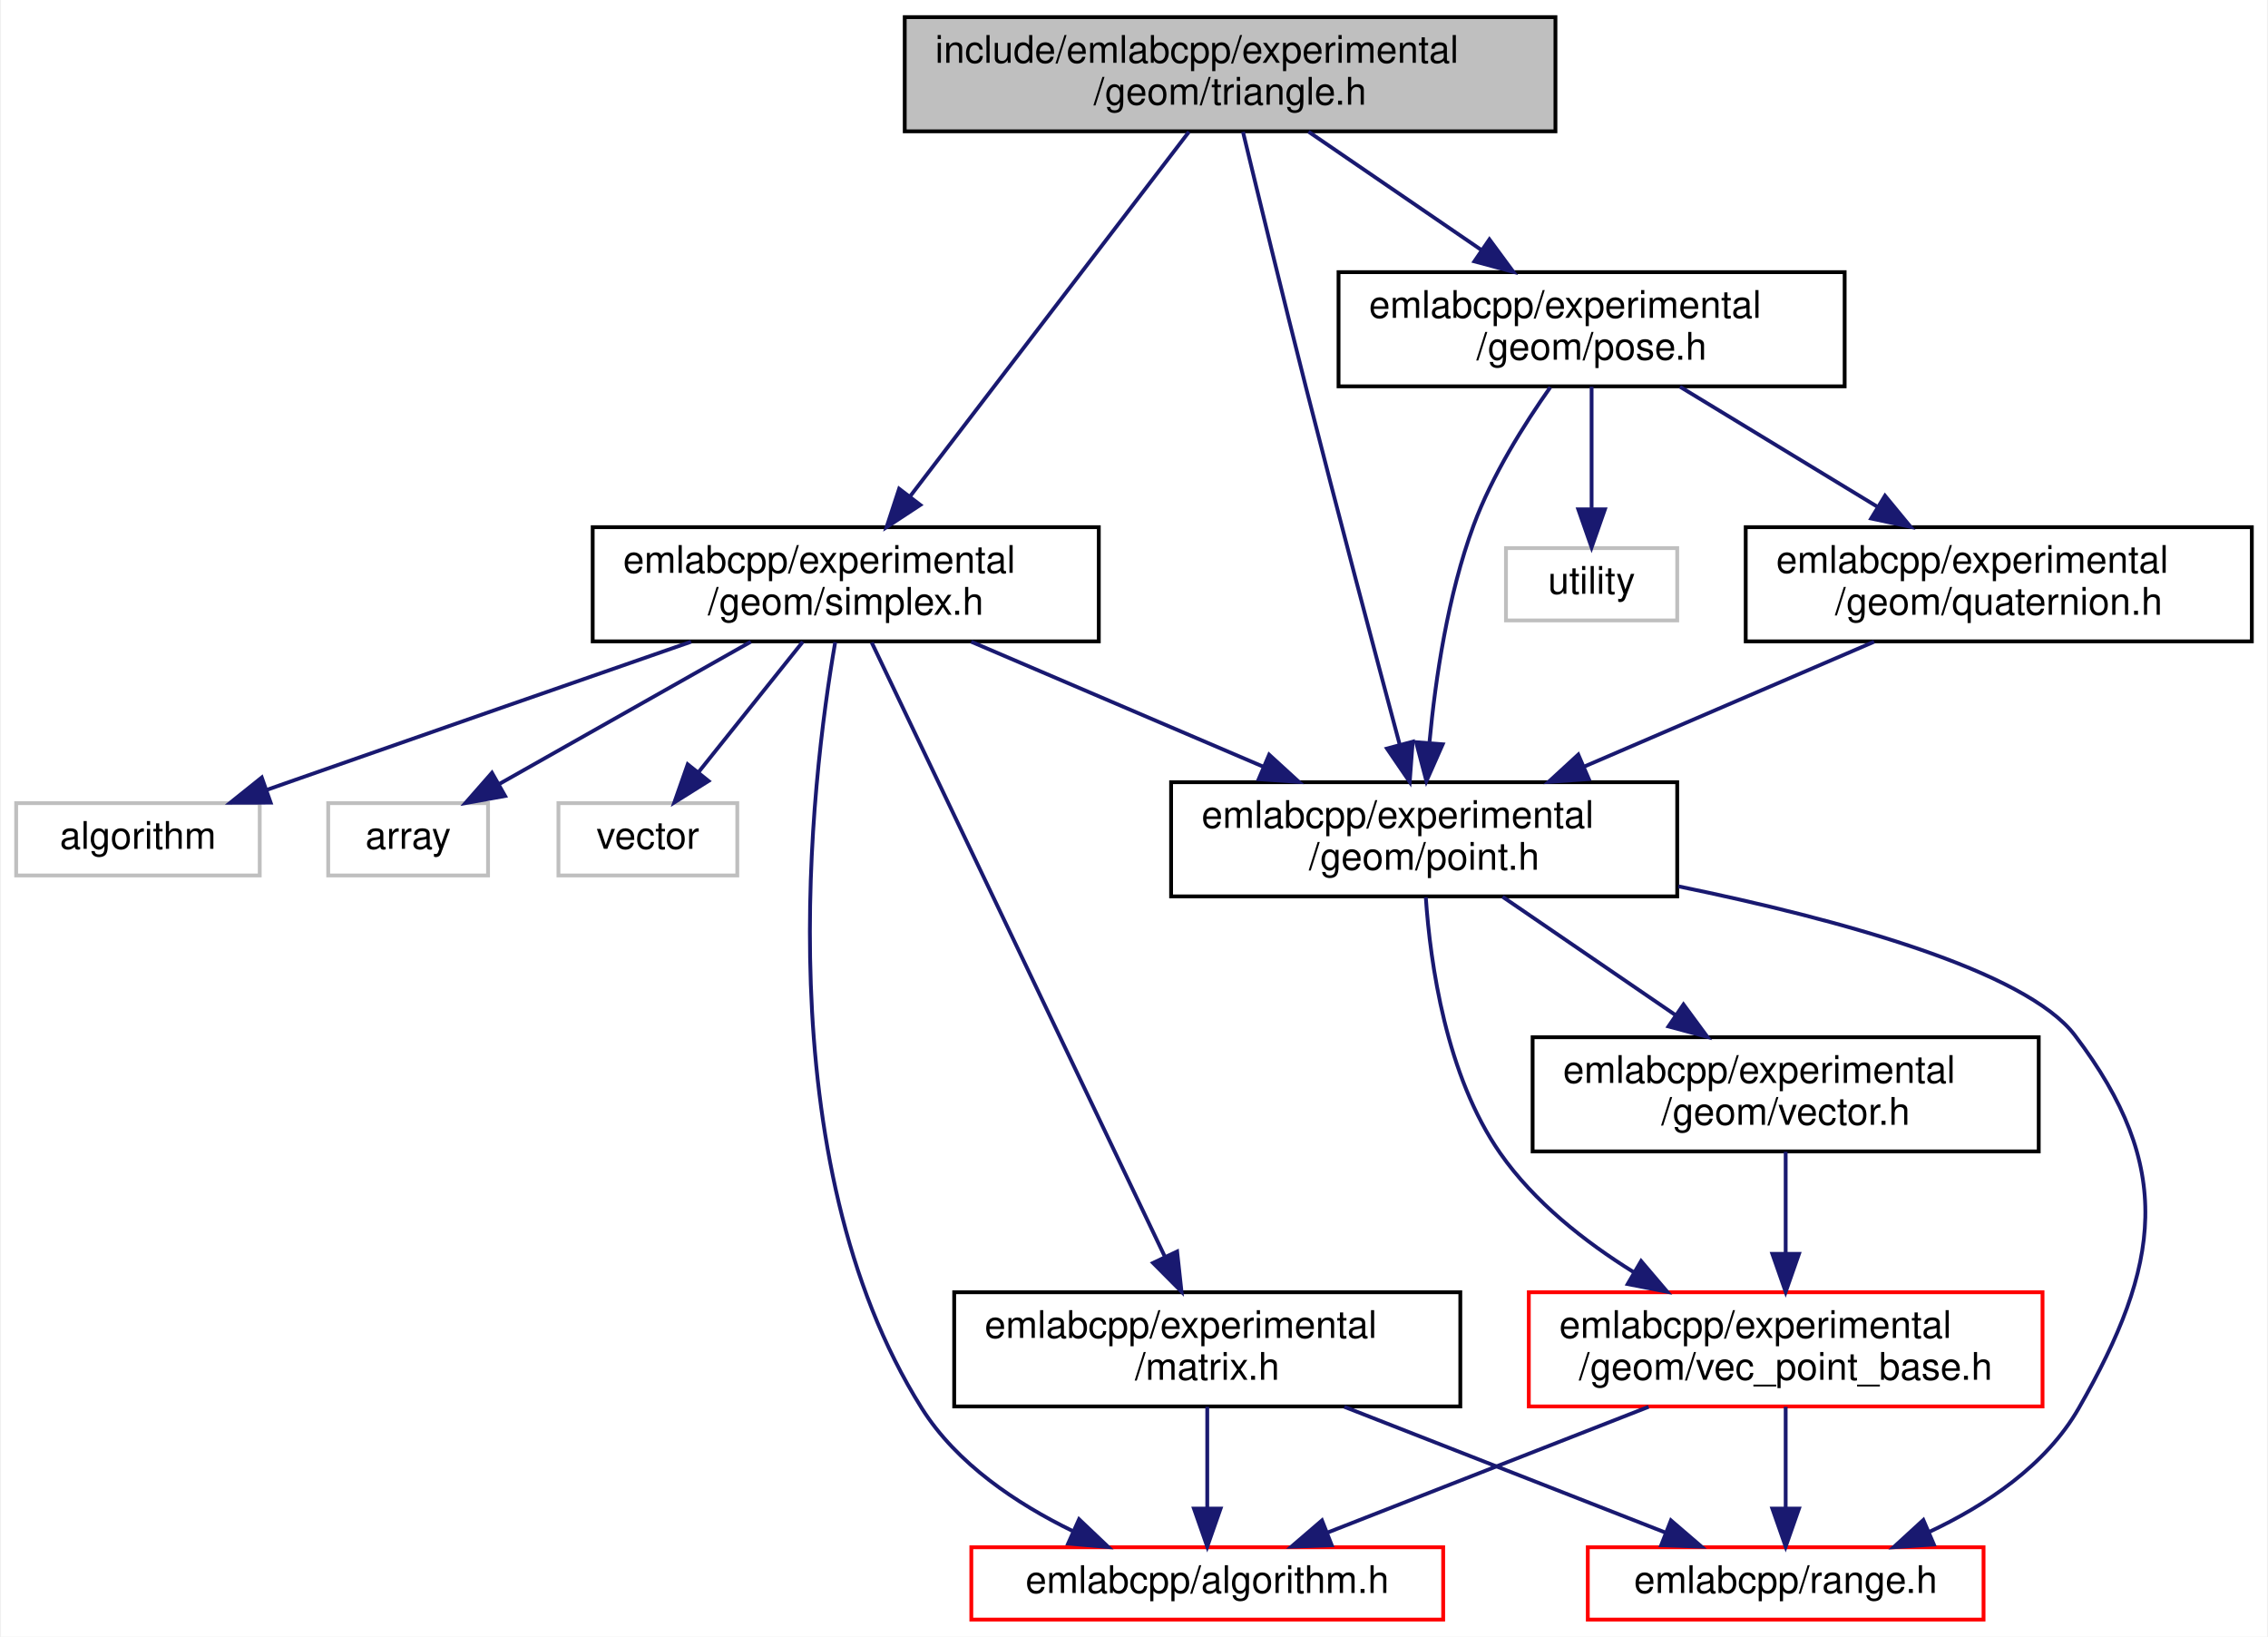
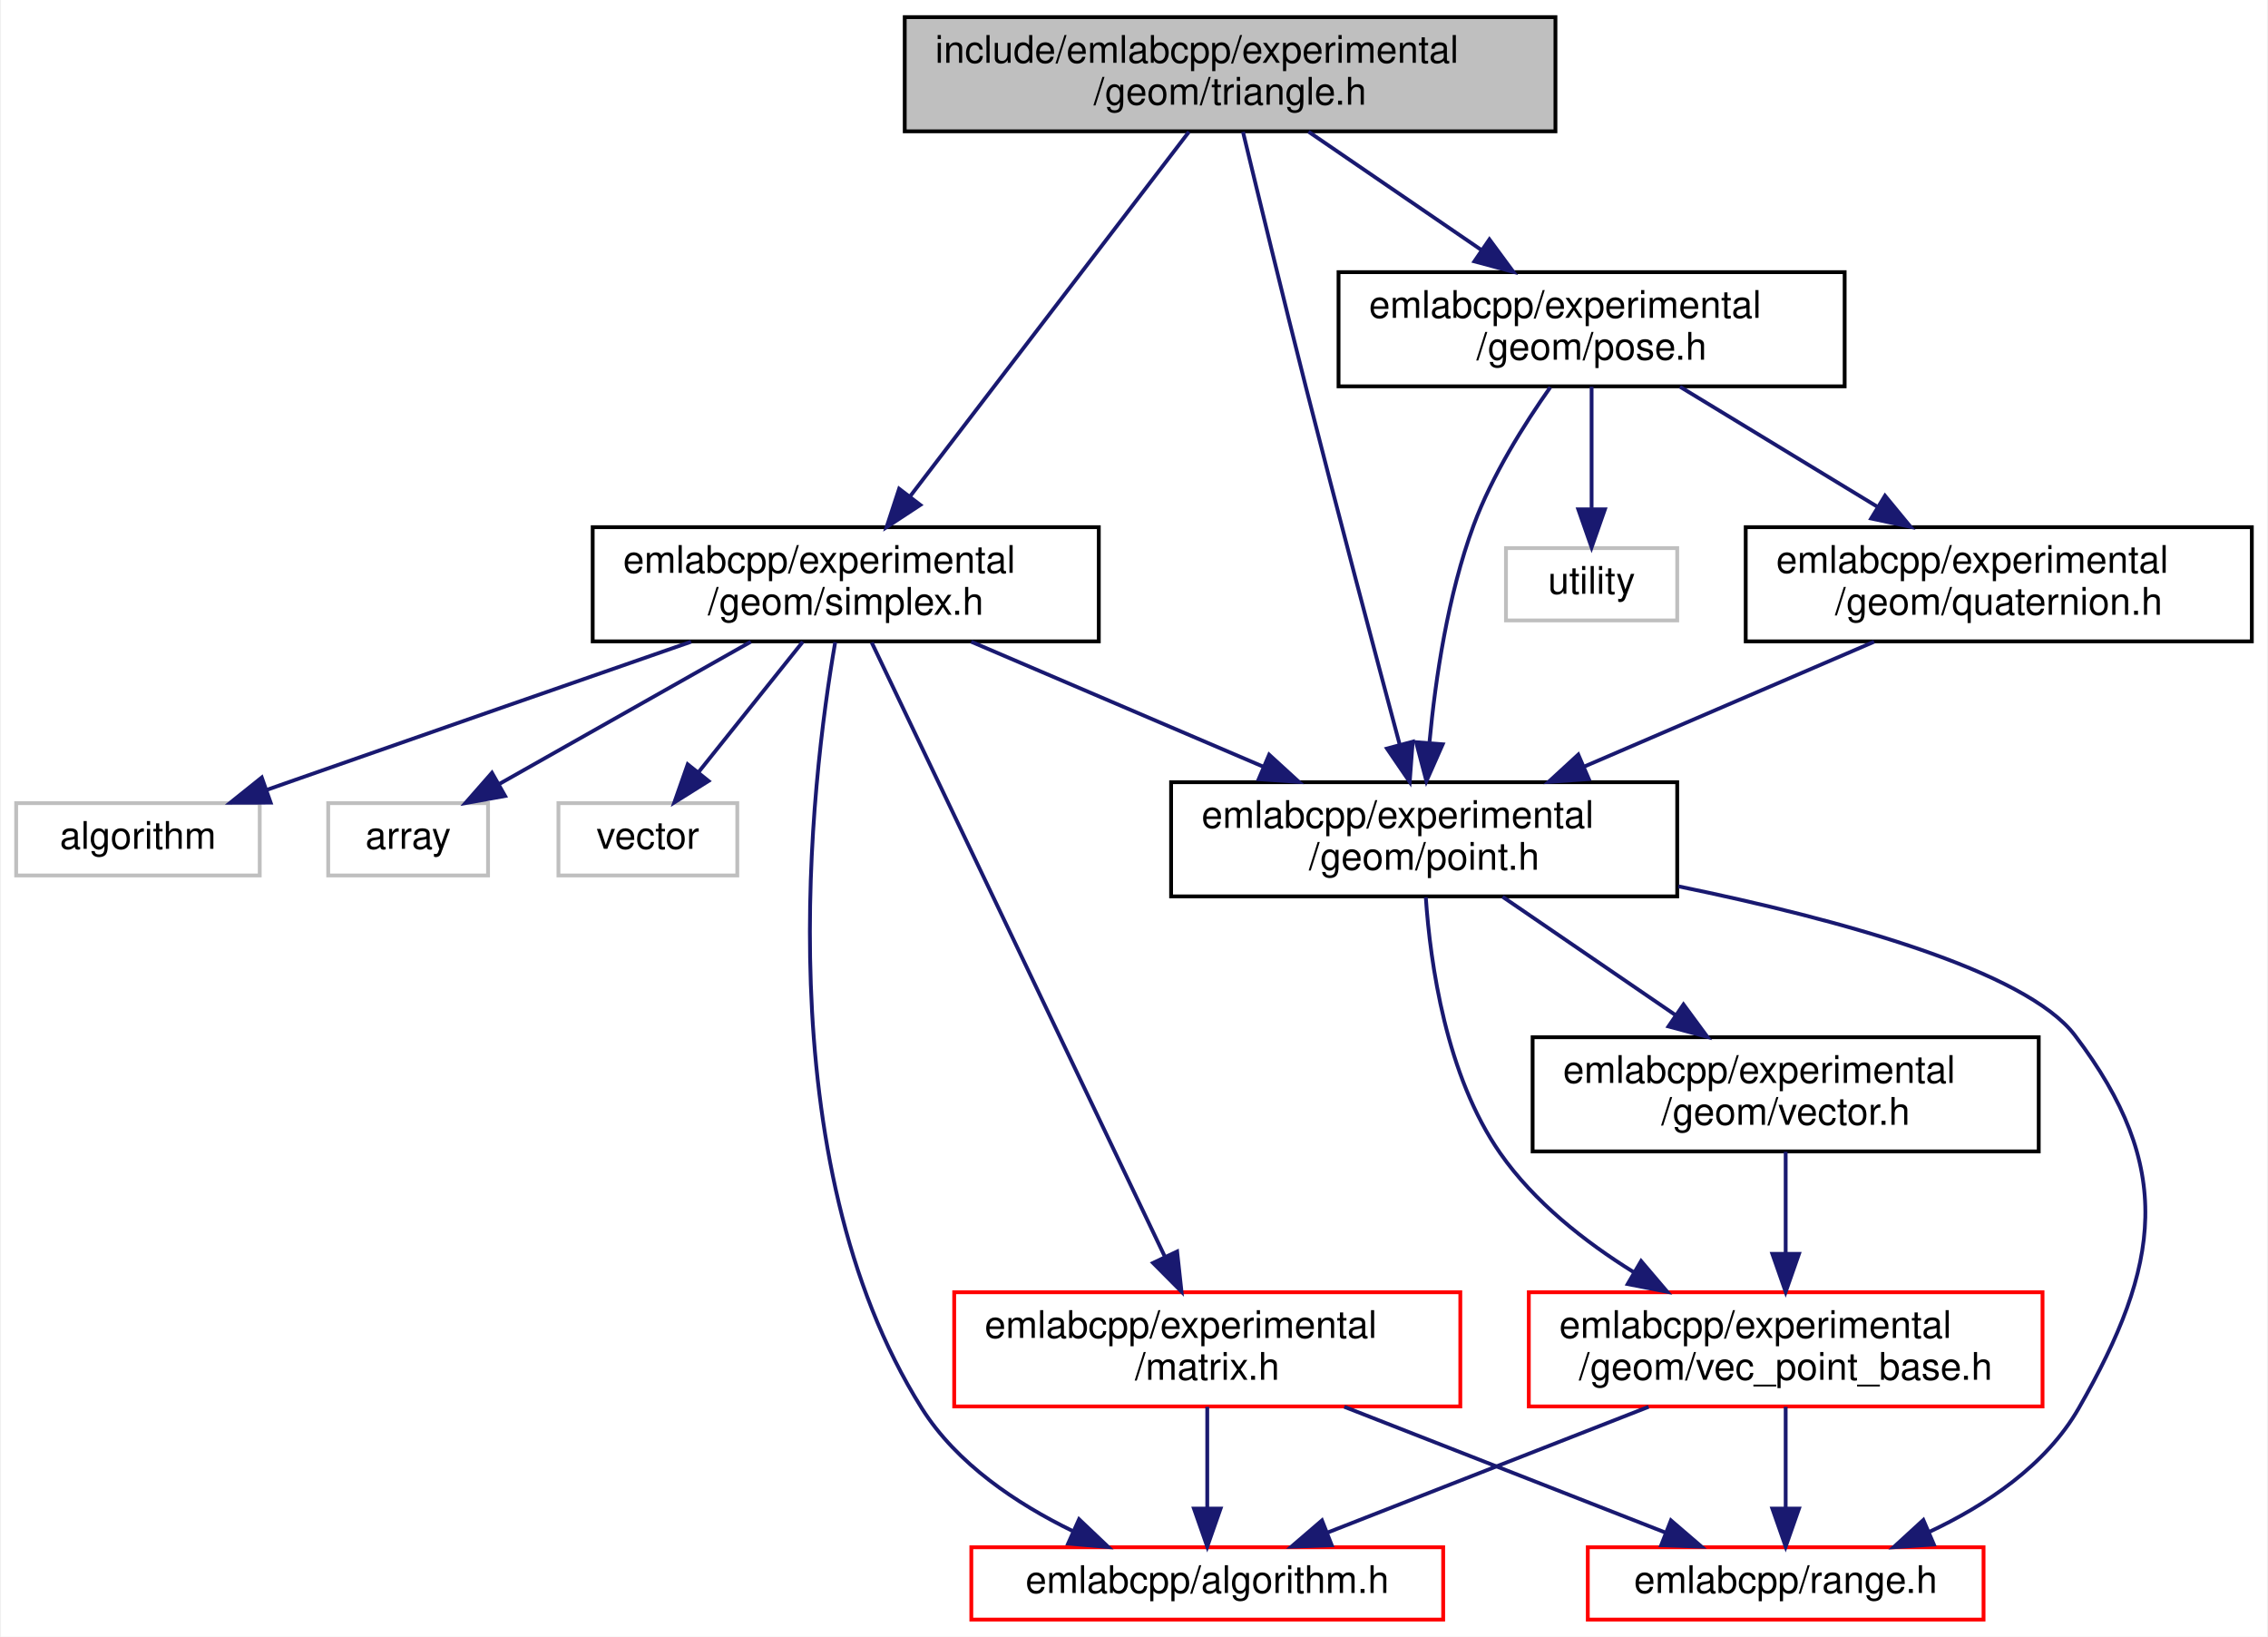
<svg xmlns="http://www.w3.org/2000/svg" xmlns:xlink="http://www.w3.org/1999/xlink" width="596pt" height="430pt" viewBox="0.00 0.00 595.50 430.00">
  <g id="graph0" class="graph" transform="scale(1 1) rotate(0) translate(4 426)">
    <polygon fill="white" stroke="transparent" points="-4,4 -4,-426 591.5,-426 591.5,4 -4,4" />
    <g id="node1" class="node">
      <g id="a_node1">
        <a xlink:title=" ">
          <polygon fill="#bfbfbf" stroke="black" points="233.5,-391.5 233.5,-421.5 404.5,-421.5 404.5,-391.5 233.5,-391.5" />
          <text text-anchor="start" x="241.5" y="-409.5" font-family="Helvetica,sans-Serif" font-size="10.00">include/emlabcpp/experimental</text>
          <text text-anchor="middle" x="319" y="-398.5" font-family="Helvetica,sans-Serif" font-size="10.00">/geom/triangle.h</text>
        </a>
      </g>
    </g>
    <g id="node2" class="node">
      <g id="a_node2">
        <a xlink:href="point_8h.html" target="_top" xlink:title=" ">
          <polygon fill="white" stroke="black" points="303.5,-190.5 303.5,-220.5 436.5,-220.5 436.5,-190.5 303.5,-190.5" />
          <text text-anchor="start" x="311.5" y="-208.5" font-family="Helvetica,sans-Serif" font-size="10.00">emlabcpp/experimental</text>
          <text text-anchor="middle" x="370" y="-197.5" font-family="Helvetica,sans-Serif" font-size="10.00">/geom/point.h</text>
        </a>
      </g>
    </g>
    <g id="edge1" class="edge">
      <path fill="none" stroke="midnightblue" d="M322.39,-391.35C326.32,-375.08 333,-347.58 339,-324 347.26,-291.55 357.19,-254.18 363.55,-230.46" />
      <polygon fill="midnightblue" stroke="midnightblue" points="366.99,-231.15 366.2,-220.59 360.23,-229.34 366.99,-231.15" />
    </g>
    <g id="node7" class="node">
      <g id="a_node7">
        <a xlink:href="pose_8h.html" target="_top" xlink:title=" ">
          <polygon fill="white" stroke="black" points="347.5,-324.5 347.5,-354.5 480.5,-354.5 480.5,-324.5 347.5,-324.5" />
          <text text-anchor="start" x="355.5" y="-342.5" font-family="Helvetica,sans-Serif" font-size="10.00">emlabcpp/experimental</text>
          <text text-anchor="middle" x="414" y="-331.5" font-family="Helvetica,sans-Serif" font-size="10.00">/geom/pose.h</text>
        </a>
      </g>
    </g>
    <g id="edge8" class="edge">
      <path fill="none" stroke="midnightblue" d="M339.61,-391.4C352.93,-382.28 370.46,-370.29 385.16,-360.24" />
      <polygon fill="midnightblue" stroke="midnightblue" points="387.15,-363.11 393.43,-354.58 383.2,-357.33 387.15,-363.11" />
    </g>
    <g id="node10" class="node">
      <g id="a_node10">
        <a xlink:href="simplex_8h.html" target="_top" xlink:title=" ">
          <polygon fill="white" stroke="black" points="151.5,-257.5 151.5,-287.5 284.5,-287.5 284.5,-257.5 151.5,-257.5" />
          <text text-anchor="start" x="159.5" y="-275.5" font-family="Helvetica,sans-Serif" font-size="10.00">emlabcpp/experimental</text>
          <text text-anchor="middle" x="218" y="-264.5" font-family="Helvetica,sans-Serif" font-size="10.00">/geom/simplex.h</text>
        </a>
      </g>
    </g>
    <g id="edge13" class="edge">
      <path fill="none" stroke="midnightblue" d="M308.19,-391.37C290.65,-368.45 255.85,-322.97 234.98,-295.69" />
      <polygon fill="midnightblue" stroke="midnightblue" points="237.59,-293.34 228.73,-287.52 232.03,-297.59 237.59,-293.34" />
    </g>
    <g id="node3" class="node">
      <g id="a_node3">
        <a xlink:href="vec__point__base_8h.html" target="_top" xlink:title=" ">
          <polygon fill="white" stroke="red" points="397.5,-56.5 397.5,-86.5 532.5,-86.5 532.5,-56.5 397.5,-56.5" />
          <text text-anchor="start" x="405.5" y="-74.5" font-family="Helvetica,sans-Serif" font-size="10.00">emlabcpp/experimental</text>
          <text text-anchor="middle" x="465" y="-63.5" font-family="Helvetica,sans-Serif" font-size="10.00">/geom/vec_point_base.h</text>
        </a>
      </g>
    </g>
    <g id="edge2" class="edge">
      <path fill="none" stroke="midnightblue" d="M370.43,-190.27C371.61,-172.93 375.74,-143.43 390,-123 398.91,-110.24 412.16,-99.79 425.06,-91.78" />
      <polygon fill="midnightblue" stroke="midnightblue" points="427.01,-94.69 433.88,-86.62 423.48,-88.65 427.01,-94.69" />
    </g>
    <g id="node5" class="node">
      <g id="a_node5">
        <a xlink:href="range_8h.html" target="_top" xlink:title=" ">
          <polygon fill="white" stroke="red" points="413,-0.5 413,-19.5 517,-19.5 517,-0.5 413,-0.5" />
          <text text-anchor="middle" x="465" y="-7.5" font-family="Helvetica,sans-Serif" font-size="10.00">emlabcpp/range.h</text>
        </a>
      </g>
    </g>
    <g id="edge7" class="edge">
      <path fill="none" stroke="midnightblue" d="M436.81,-193.14C479.05,-184.46 528.04,-171.07 541,-154 567.34,-119.31 563.68,-93.78 542,-56 533.38,-40.99 517.61,-30.5 502.57,-23.46" />
      <polygon fill="midnightblue" stroke="midnightblue" points="503.94,-20.24 493.37,-19.51 501.18,-26.67 503.94,-20.24" />
    </g>
    <g id="node6" class="node">
      <g id="a_node6">
        <a xlink:href="vector_8h.html" target="_top" xlink:title=" ">
          <polygon fill="white" stroke="black" points="398.5,-123.5 398.5,-153.5 531.5,-153.5 531.5,-123.5 398.5,-123.5" />
          <text text-anchor="start" x="406.5" y="-141.5" font-family="Helvetica,sans-Serif" font-size="10.00">emlabcpp/experimental</text>
          <text text-anchor="middle" x="465" y="-130.5" font-family="Helvetica,sans-Serif" font-size="10.00">/geom/vector.h</text>
        </a>
      </g>
    </g>
    <g id="edge5" class="edge">
      <path fill="none" stroke="midnightblue" d="M390.61,-190.4C403.93,-181.28 421.46,-169.29 436.16,-159.24" />
      <polygon fill="midnightblue" stroke="midnightblue" points="438.15,-162.11 444.43,-153.58 434.2,-156.33 438.15,-162.11" />
    </g>
    <g id="node4" class="node">
      <g id="a_node4">
        <a xlink:href="algorithm_8h.html" target="_top" xlink:title=" ">
          <polygon fill="white" stroke="red" points="251,-0.5 251,-19.5 375,-19.5 375,-0.5 251,-0.5" />
          <text text-anchor="middle" x="313" y="-7.5" font-family="Helvetica,sans-Serif" font-size="10.00">emlabcpp/algorithm.h</text>
        </a>
      </g>
    </g>
    <g id="edge3" class="edge">
      <path fill="none" stroke="midnightblue" d="M428.98,-56.4C403.36,-46.37 369.27,-33.03 344.69,-23.4" />
      <polygon fill="midnightblue" stroke="midnightblue" points="345.71,-20.04 335.12,-19.66 343.15,-26.56 345.71,-20.04" />
    </g>
    <g id="edge4" class="edge">
      <path fill="none" stroke="midnightblue" d="M465,-56.4C465,-48.47 465,-38.46 465,-29.86" />
      <polygon fill="midnightblue" stroke="midnightblue" points="468.5,-29.66 465,-19.66 461.5,-29.66 468.5,-29.66" />
    </g>
    <g id="edge6" class="edge">
      <path fill="none" stroke="midnightblue" d="M465,-123.4C465,-115.64 465,-105.81 465,-96.86" />
      <polygon fill="midnightblue" stroke="midnightblue" points="468.5,-96.58 465,-86.58 461.5,-96.58 468.5,-96.58" />
    </g>
    <g id="edge9" class="edge">
      <path fill="none" stroke="midnightblue" d="M403.15,-324.26C396.3,-314.55 387.85,-301.12 383,-288 376.21,-269.66 372.97,-247.7 371.42,-231.21" />
      <polygon fill="midnightblue" stroke="midnightblue" points="374.87,-230.46 370.59,-220.77 367.89,-231.01 374.87,-230.46" />
    </g>
    <g id="node8" class="node">
      <g id="a_node8">
        <a xlink:href="quaternion_8h.html" target="_top" xlink:title=" ">
          <polygon fill="white" stroke="black" points="454.5,-257.5 454.5,-287.5 587.5,-287.5 587.5,-257.5 454.5,-257.5" />
          <text text-anchor="start" x="462.5" y="-275.5" font-family="Helvetica,sans-Serif" font-size="10.00">emlabcpp/experimental</text>
          <text text-anchor="middle" x="521" y="-264.5" font-family="Helvetica,sans-Serif" font-size="10.00">/geom/quaternion.h</text>
        </a>
      </g>
    </g>
    <g id="edge10" class="edge">
      <path fill="none" stroke="midnightblue" d="M437.22,-324.4C452.36,-315.2 472.33,-303.07 488.97,-292.95" />
      <polygon fill="midnightblue" stroke="midnightblue" points="491.1,-295.76 497.83,-287.58 487.46,-289.78 491.1,-295.76" />
    </g>
    <g id="node9" class="node">
      <g id="a_node9">
        <a xlink:title=" ">
          <polygon fill="white" stroke="#bfbfbf" points="391.5,-263 391.5,-282 436.5,-282 436.5,-263 391.5,-263" />
          <text text-anchor="middle" x="414" y="-270" font-family="Helvetica,sans-Serif" font-size="10.00">utility</text>
        </a>
      </g>
    </g>
    <g id="edge12" class="edge">
      <path fill="none" stroke="midnightblue" d="M414,-324.4C414,-315.06 414,-302.71 414,-292.52" />
      <polygon fill="midnightblue" stroke="midnightblue" points="417.5,-292.19 414,-282.19 410.5,-292.19 417.5,-292.19" />
    </g>
    <g id="edge11" class="edge">
      <path fill="none" stroke="midnightblue" d="M488.24,-257.4C465.88,-247.77 436.06,-234.94 411.96,-224.56" />
      <polygon fill="midnightblue" stroke="midnightblue" points="413.27,-221.32 402.7,-220.58 410.5,-227.75 413.27,-221.32" />
    </g>
    <g id="edge15" class="edge">
      <path fill="none" stroke="midnightblue" d="M250.98,-257.4C273.49,-247.77 303.5,-234.94 327.76,-224.56" />
      <polygon fill="midnightblue" stroke="midnightblue" points="329.26,-227.73 337.08,-220.58 326.51,-221.29 329.26,-227.73" />
    </g>
    <g id="edge14" class="edge">
      <path fill="none" stroke="midnightblue" d="M215.23,-257.28C208.89,-220.65 196.89,-121.36 238,-56 247.15,-41.45 262.88,-30.97 277.57,-23.8" />
      <polygon fill="midnightblue" stroke="midnightblue" points="279.31,-26.86 287,-19.56 276.44,-20.47 279.31,-26.86" />
    </g>
    <g id="node11" class="node">
      <g id="a_node11">
        <a xlink:href="matrix_8h.html" target="_top" xlink:title=" ">
-           <polygon fill="white" stroke="black" points="246.5,-56.5 246.5,-86.5 379.5,-86.5 379.5,-56.5 246.5,-56.5" />
+           <polygon fill="white" stroke="red" points="246.5,-56.5 246.5,-86.5 379.5,-86.5 379.5,-56.5 246.5,-56.5" />
          <text text-anchor="start" x="254.5" y="-74.5" font-family="Helvetica,sans-Serif" font-size="10.00">emlabcpp/experimental</text>
          <text text-anchor="middle" x="313" y="-63.5" font-family="Helvetica,sans-Serif" font-size="10.00">/matrix.h</text>
        </a>
      </g>
    </g>
    <g id="edge16" class="edge">
      <path fill="none" stroke="midnightblue" d="M224.83,-257.19C241.06,-223.2 282.04,-137.35 301.89,-95.78" />
      <polygon fill="midnightblue" stroke="midnightblue" points="305.08,-97.21 306.23,-86.68 298.76,-94.2 305.08,-97.21" />
    </g>
    <g id="node12" class="node">
      <g id="a_node12">
        <a xlink:title=" ">
          <polygon fill="white" stroke="#bfbfbf" points="0,-196 0,-215 64,-215 64,-196 0,-196" />
          <text text-anchor="middle" x="32" y="-203" font-family="Helvetica,sans-Serif" font-size="10.00">algorithm</text>
        </a>
      </g>
    </g>
    <g id="edge19" class="edge">
      <path fill="none" stroke="midnightblue" d="M177.36,-257.4C148.28,-247.3 108.21,-233.36 73,-221 70.63,-220.17 68.19,-219.31 65.72,-218.44" />
      <polygon fill="midnightblue" stroke="midnightblue" points="66.87,-215.13 56.27,-215.11 64.54,-221.74 66.87,-215.13" />
    </g>
    <g id="node13" class="node">
      <g id="a_node13">
        <a xlink:title=" ">
          <polygon fill="white" stroke="#bfbfbf" points="82,-196 82,-215 124,-215 124,-196 82,-196" />
          <text text-anchor="middle" x="103" y="-203" font-family="Helvetica,sans-Serif" font-size="10.00">array</text>
        </a>
      </g>
    </g>
    <g id="edge20" class="edge">
      <path fill="none" stroke="midnightblue" d="M193.05,-257.4C173.4,-246.29 146.21,-230.92 126.85,-219.98" />
      <polygon fill="midnightblue" stroke="midnightblue" points="128.48,-216.88 118.05,-215.01 125.03,-222.97 128.48,-216.88" />
    </g>
    <g id="node14" class="node">
      <g id="a_node14">
        <a xlink:title=" ">
          <polygon fill="white" stroke="#bfbfbf" points="142.5,-196 142.5,-215 189.5,-215 189.5,-196 142.5,-196" />
          <text text-anchor="middle" x="166" y="-203" font-family="Helvetica,sans-Serif" font-size="10.00">vector</text>
        </a>
      </g>
    </g>
    <g id="edge21" class="edge">
      <path fill="none" stroke="midnightblue" d="M206.72,-257.4C198.69,-247.36 187.87,-233.84 179.4,-223.25" />
      <polygon fill="midnightblue" stroke="midnightblue" points="181.94,-220.82 172.96,-215.19 176.47,-225.19 181.94,-220.82" />
    </g>
    <g id="edge17" class="edge">
      <path fill="none" stroke="midnightblue" d="M313,-56.4C313,-48.47 313,-38.46 313,-29.86" />
      <polygon fill="midnightblue" stroke="midnightblue" points="316.5,-29.66 313,-19.66 309.5,-29.66 316.5,-29.66" />
    </g>
    <g id="edge18" class="edge">
      <path fill="none" stroke="midnightblue" d="M349.02,-56.4C374.64,-46.37 408.73,-33.03 433.31,-23.4" />
      <polygon fill="midnightblue" stroke="midnightblue" points="434.85,-26.56 442.88,-19.66 432.29,-20.04 434.85,-26.56" />
    </g>
  </g>
</svg>
